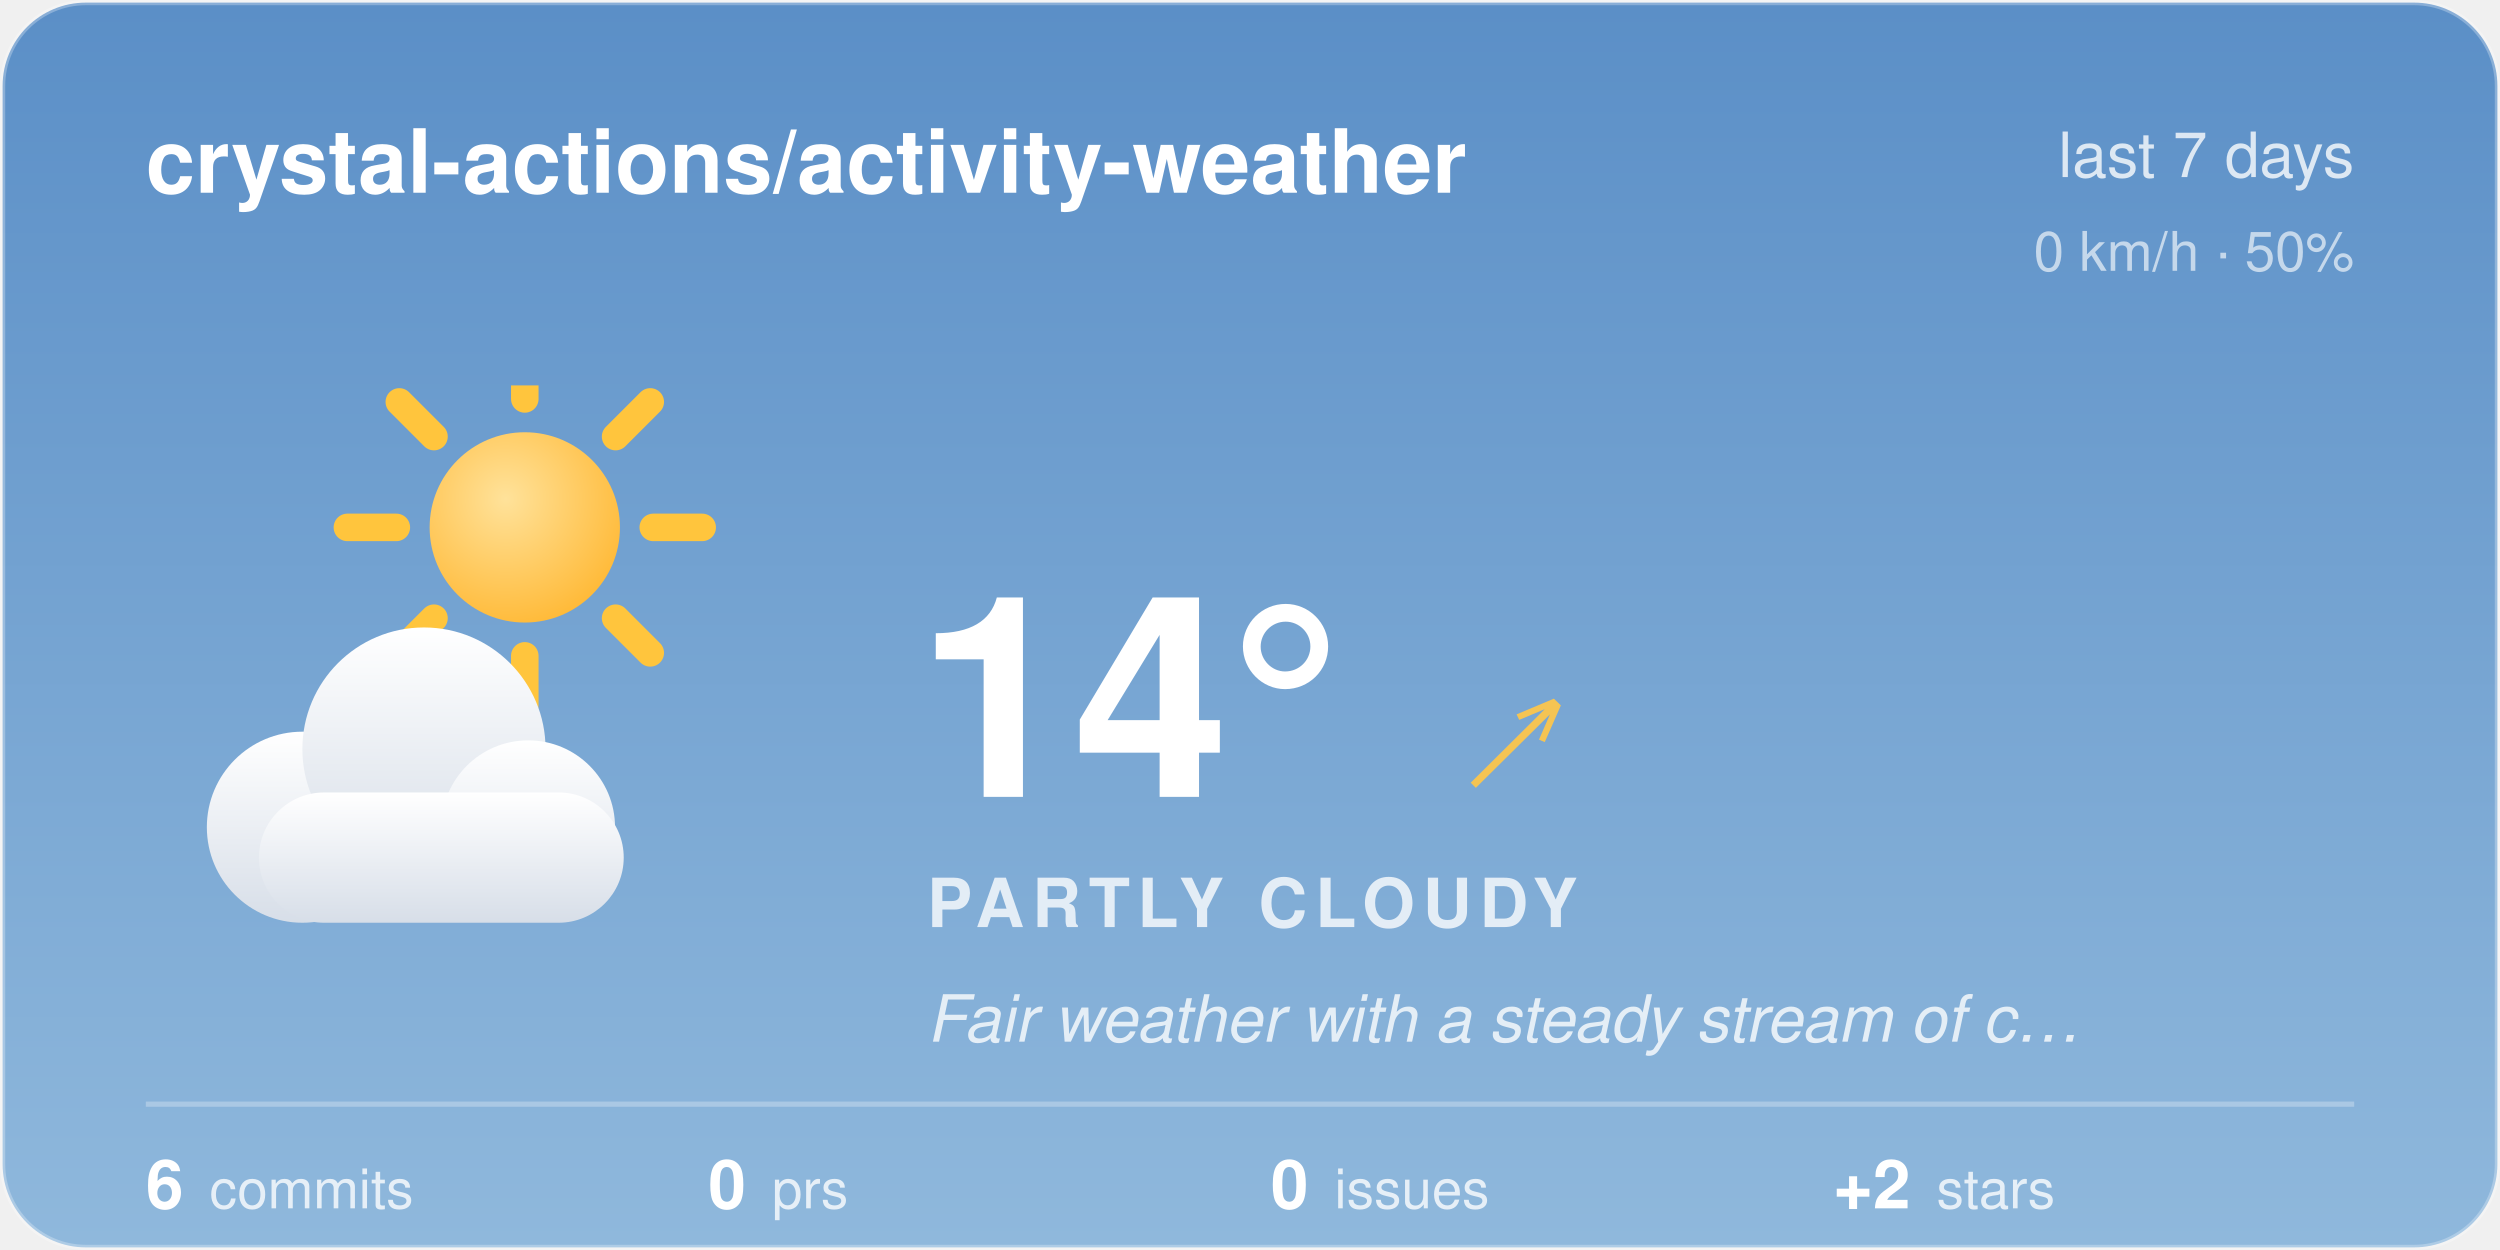
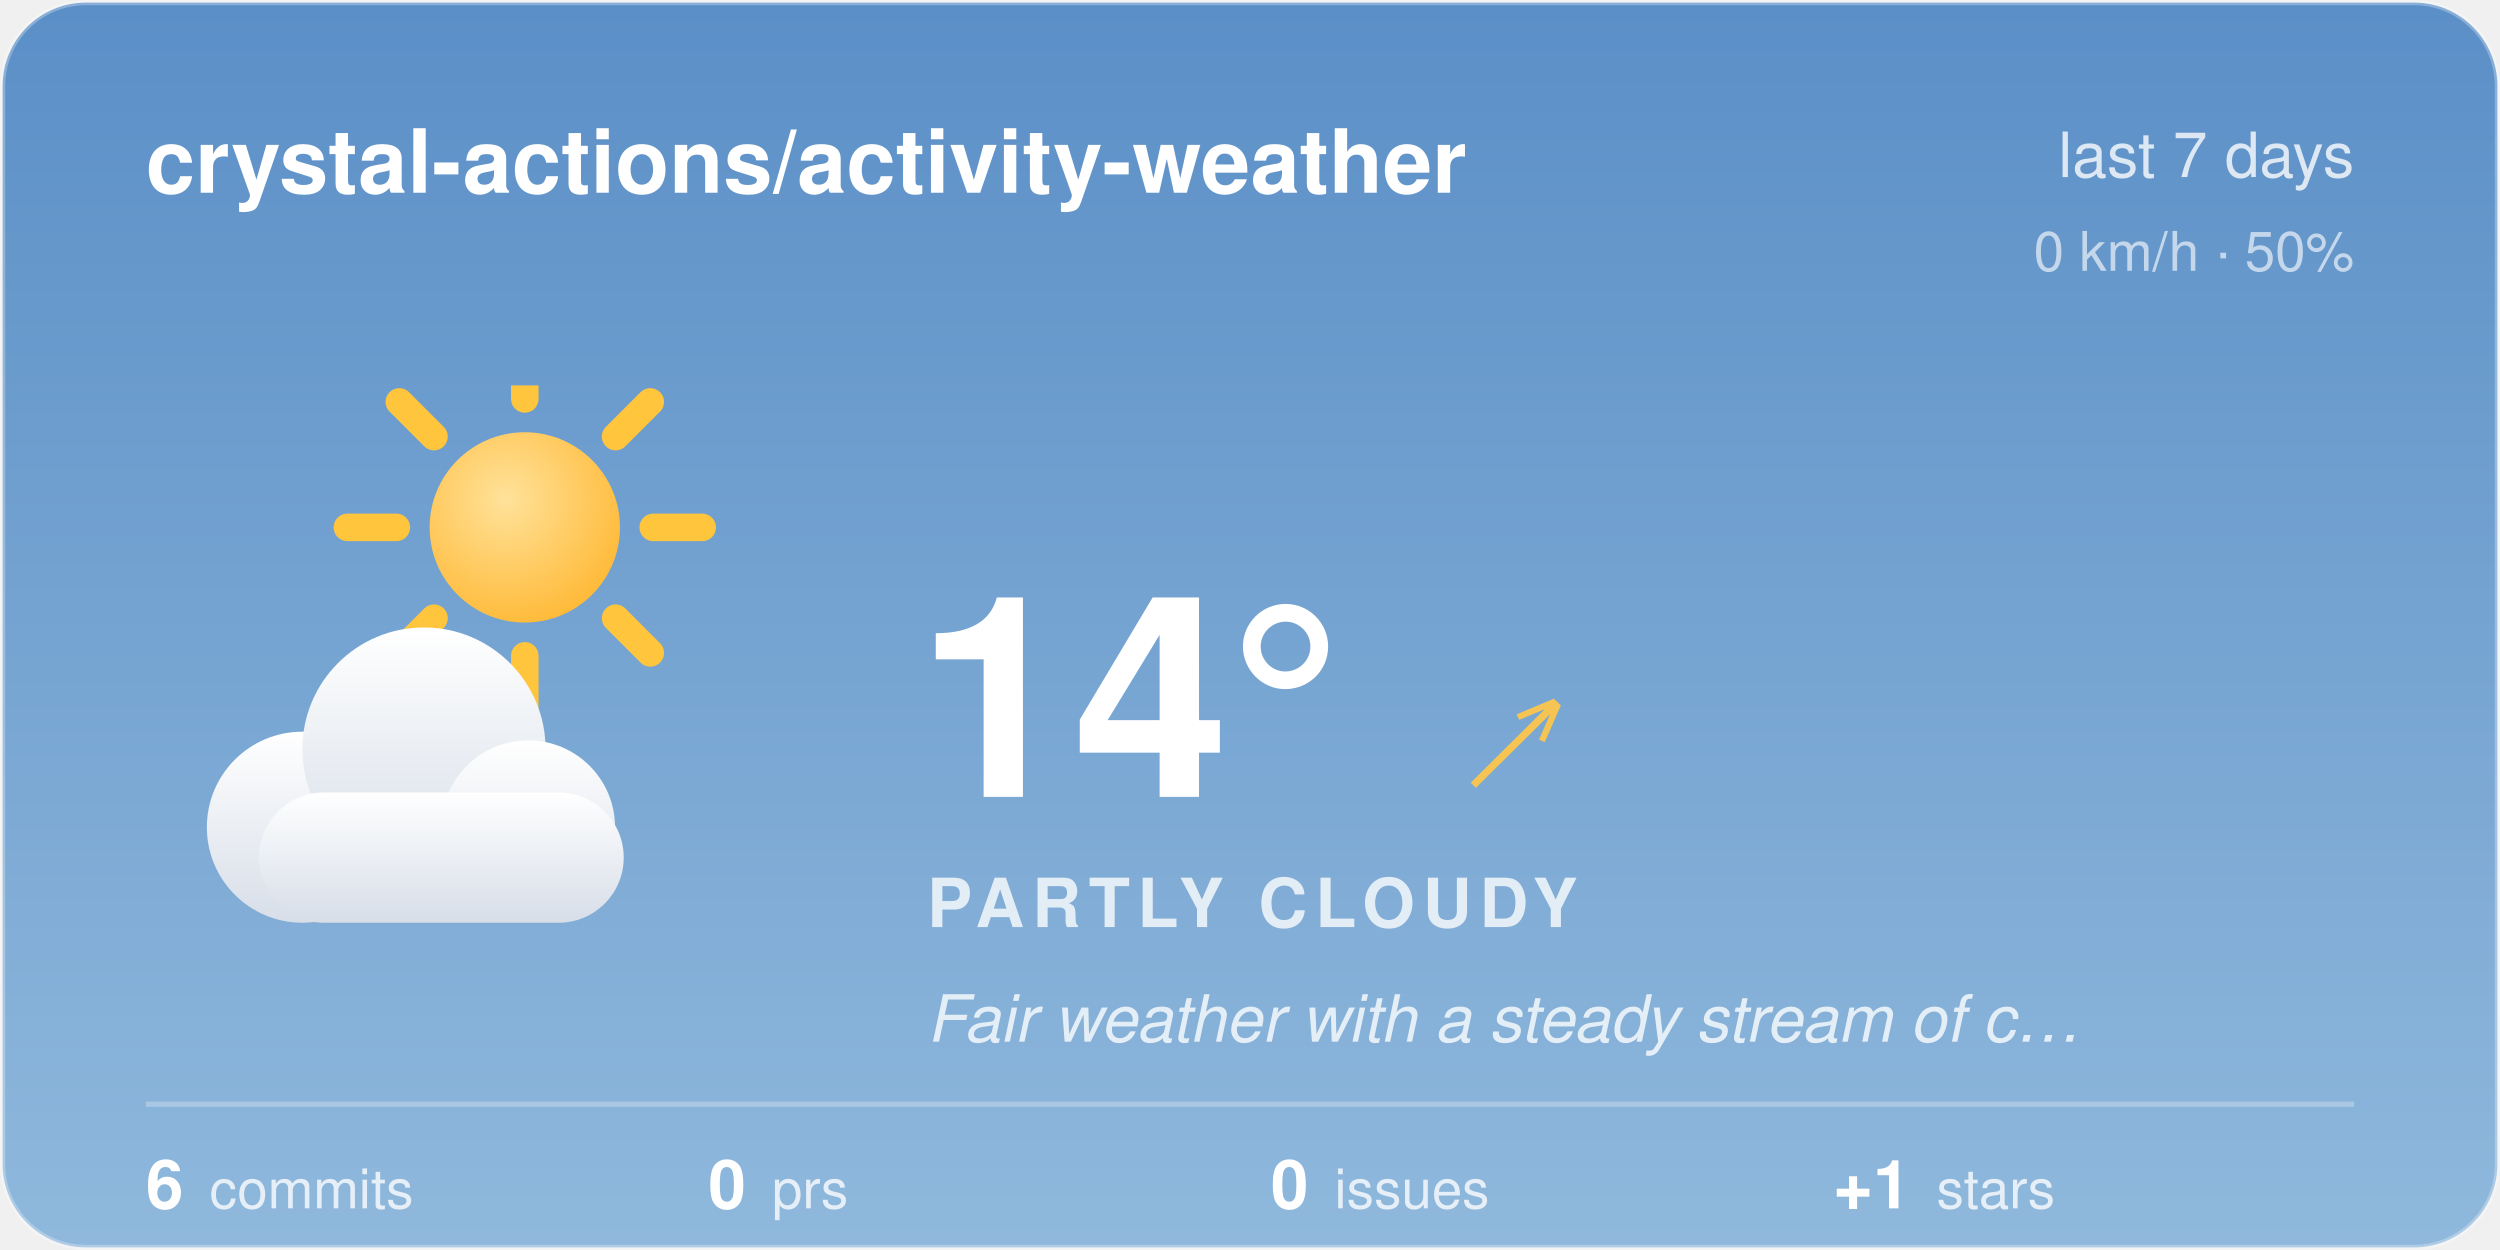
<svg xmlns="http://www.w3.org/2000/svg" width="480" height="240" viewBox="0 0 480 240">
  <style>@keyframes aw-spin{to{transform:rotate(360deg)}}.aw-rays{animation:aw-spin 90s linear infinite;transform-origin:32px 32px}@keyframes aw-drift{50%{transform:translateX(5px)}}.aw-cloud{animation:aw-drift 7s ease-in-out infinite}@media (prefers-reduced-motion:reduce){*{animation:none !important}}.aw-ink{fill:#ffffff}.aw-sub{fill:rgba(255,255,255,0.78)}.aw-faint{fill:rgba(255,255,255,0.28)}.aw-stroke{stroke:rgba(255,255,255,0.28)}.aw-s0{stop-color:#5B8FC7}.aw-s1{stop-color:#8FB8DC}.aw-c0{stop-color:#ffffff}.aw-c1{stop-color:#d7dee8}.aw-bg{fill:transparent}@media (prefers-color-scheme:dark){.aw-ink{fill:#ffffff}.aw-sub{fill:rgba(255,255,255,0.78)}.aw-faint{fill:rgba(255,255,255,0.28)}.aw-stroke{stroke:rgba(255,255,255,0.28)}.aw-s0{stop-color:#1B2A47}.aw-s1{stop-color:#45608A}.aw-c0{stop-color:#b8c4d4}.aw-c1{stop-color:#8494ac}.aw-bg{fill:transparent}}</style>
  <defs>
    <linearGradient id="aw-sky" x1="0" y1="0" x2="0" y2="1">
      <stop offset="0" class="aw-s0" />
      <stop offset="1" class="aw-s1" />
    </linearGradient>
    <linearGradient id="awg-cloud" x1="0" y1="0" x2="0" y2="1">
      <stop offset="0" class="aw-c0" />
      <stop offset="1" class="aw-c1" />
    </linearGradient>
    <radialGradient id="awg-sun" cx="0.4" cy="0.35" r="0.85">
      <stop offset="0" stop-color="#FFE29A" />
      <stop offset="1" stop-color="#FFB020" />
    </radialGradient>
    <linearGradient id="awg-storm" x1="0" y1="0" x2="0" y2="1">
      <stop offset="0" stop-color="#7A8699" />
      <stop offset="1" stop-color="#56637A" />
    </linearGradient>
    <symbol id="aw-i-partly_cloudy" viewBox="0 0 64 64">
      <g transform="translate(16,-8) scale(0.72)">
        <g class="aw-rays" stroke="#FFC53D" stroke-width="4.05" stroke-linecap="round">
          <line x1="50.9" y1="32" x2="58.1" y2="32" />
          <line x1="45.36" y1="45.36" x2="50.46" y2="50.46" />
          <line x1="32" y1="50.9" x2="32" y2="58.1" />
          <line x1="18.64" y1="45.36" x2="13.54" y2="50.46" />
          <line x1="13.1" y1="32" x2="5.9" y2="32" />
          <line x1="18.64" y1="18.64" x2="13.54" y2="13.54" />
          <line x1="32" y1="13.1" x2="32" y2="5.9" />
          <line x1="45.36" y1="18.64" x2="50.46" y2="13.54" />
        </g>
        <circle cx="32" cy="32" r="14" fill="url(#awg-sun)" />
      </g>
      <g class="aw-cloud" transform="translate(-2,10) scale(0.92)" fill="url(#awg-cloud)">
        <circle cx="19" cy="40" r="11" />
        <circle cx="33" cy="31" r="14" />
        <circle cx="45" cy="40" r="10" />
        <rect x="14" y="36" width="42" height="15" rx="7.5" />
      </g>
    </symbol>
    <clipPath id="aw-card">
      <rect x="1" y="1" width="478" height="238" rx="16" />
    </clipPath>
  </defs>
  <rect x="0.5" y="0.5" width="479" height="239" rx="16" fill="url(#aw-sky)" class="aw-stroke" />
  <g clip-path="url(#aw-card)">
  </g>
  <text x="28" y="37" font-family="-apple-system, 'Segoe UI', Helvetica, Arial, sans-serif" font-size="17" font-weight="600" class="aw-ink">crystal-actions/activity-weather</text>
  <text x="452" y="34" text-anchor="end" font-family="-apple-system, 'Segoe UI', Helvetica, Arial, sans-serif" font-size="12" class="aw-sub">last 7 days</text>
  <text x="452" y="52" text-anchor="end" font-family="-apple-system, 'Segoe UI', Helvetica, Arial, sans-serif" font-size="10.5" class="aw-sub" opacity="0.8">0 km/h · 50%</text>
  <use href="#aw-i-partly_cloudy" x="30" y="74" width="116" height="116" />
  <text x="176" y="153" font-family="-apple-system, 'Segoe UI', Helvetica, Arial, sans-serif" font-size="54" font-weight="700" class="aw-ink">14°</text>
  <text x="282.5" y="150" font-family="-apple-system, 'Segoe UI', Helvetica, Arial, sans-serif" font-size="24" fill="#F5C453">↗</text>
  <text x="178" y="178" font-family="-apple-system, 'Segoe UI', Helvetica, Arial, sans-serif" font-size="13" font-weight="600" letter-spacing="1.5" class="aw-sub">PARTLY CLOUDY</text>
  <text x="178" y="200" font-family="-apple-system, 'Segoe UI', Helvetica, Arial, sans-serif" font-size="12.5" font-style="italic" class="aw-sub">Fair weather with a steady stream of c…</text>
  <line x1="28" y1="212" x2="452" y2="212" class="aw-stroke" stroke-width="1" />
  <text x="28" y="232" font-family="-apple-system, 'Segoe UI', Helvetica, Arial, sans-serif" font-size="13" font-weight="600" class="aw-ink">6<tspan dx="5" font-size="10.5" font-weight="400" class="aw-sub">commits</tspan>
  </text>
  <text x="136" y="232" font-family="-apple-system, 'Segoe UI', Helvetica, Arial, sans-serif" font-size="13" font-weight="600" class="aw-ink">0<tspan dx="5" font-size="10.5" font-weight="400" class="aw-sub">prs</tspan>
  </text>
  <text x="244" y="232" font-family="-apple-system, 'Segoe UI', Helvetica, Arial, sans-serif" font-size="13" font-weight="600" class="aw-ink">0<tspan dx="5" font-size="10.5" font-weight="400" class="aw-sub">issues</tspan>
  </text>
-   <text x="352" y="232" font-family="-apple-system, 'Segoe UI', Helvetica, Arial, sans-serif" font-size="13" font-weight="600" class="aw-ink">+2<tspan dx="5" font-size="10.5" font-weight="400" class="aw-sub">stars</tspan>
+   <text x="352" y="232" font-family="-apple-system, 'Segoe UI', Helvetica, Arial, sans-serif" font-size="13" font-weight="600" class="aw-ink">+1<tspan dx="5" font-size="10.5" font-weight="400" class="aw-sub">stars</tspan>
  </text>
</svg>
